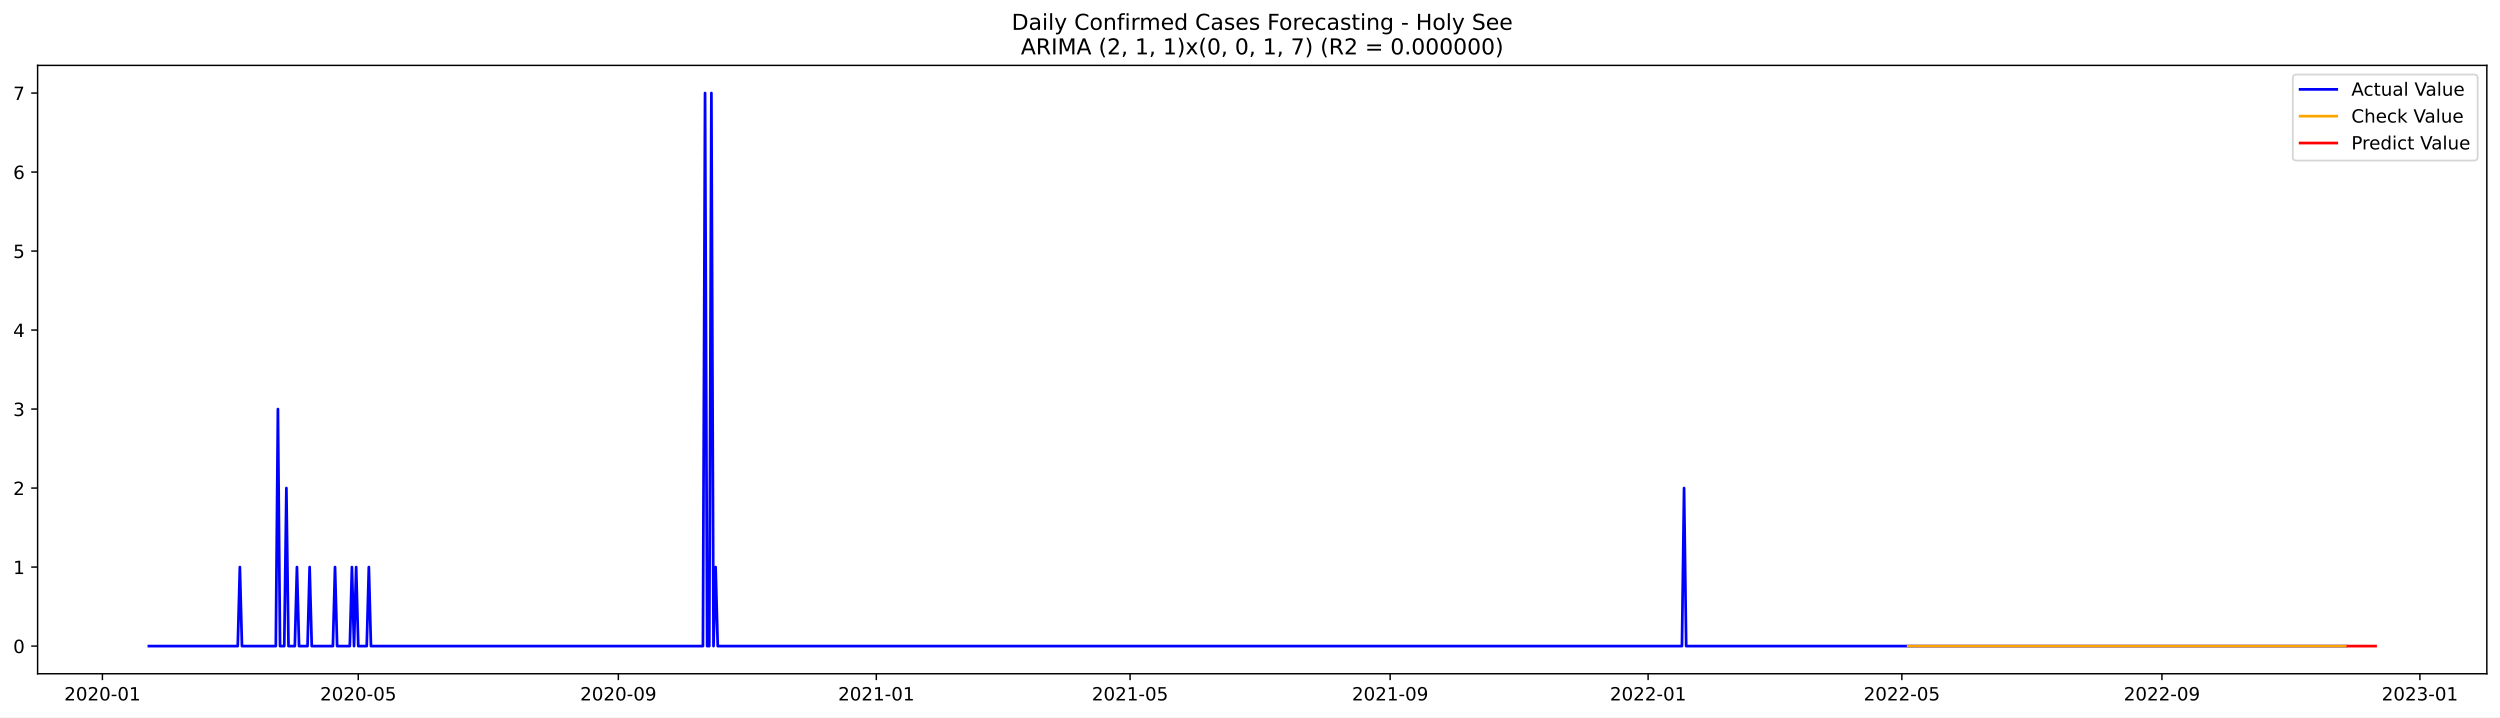
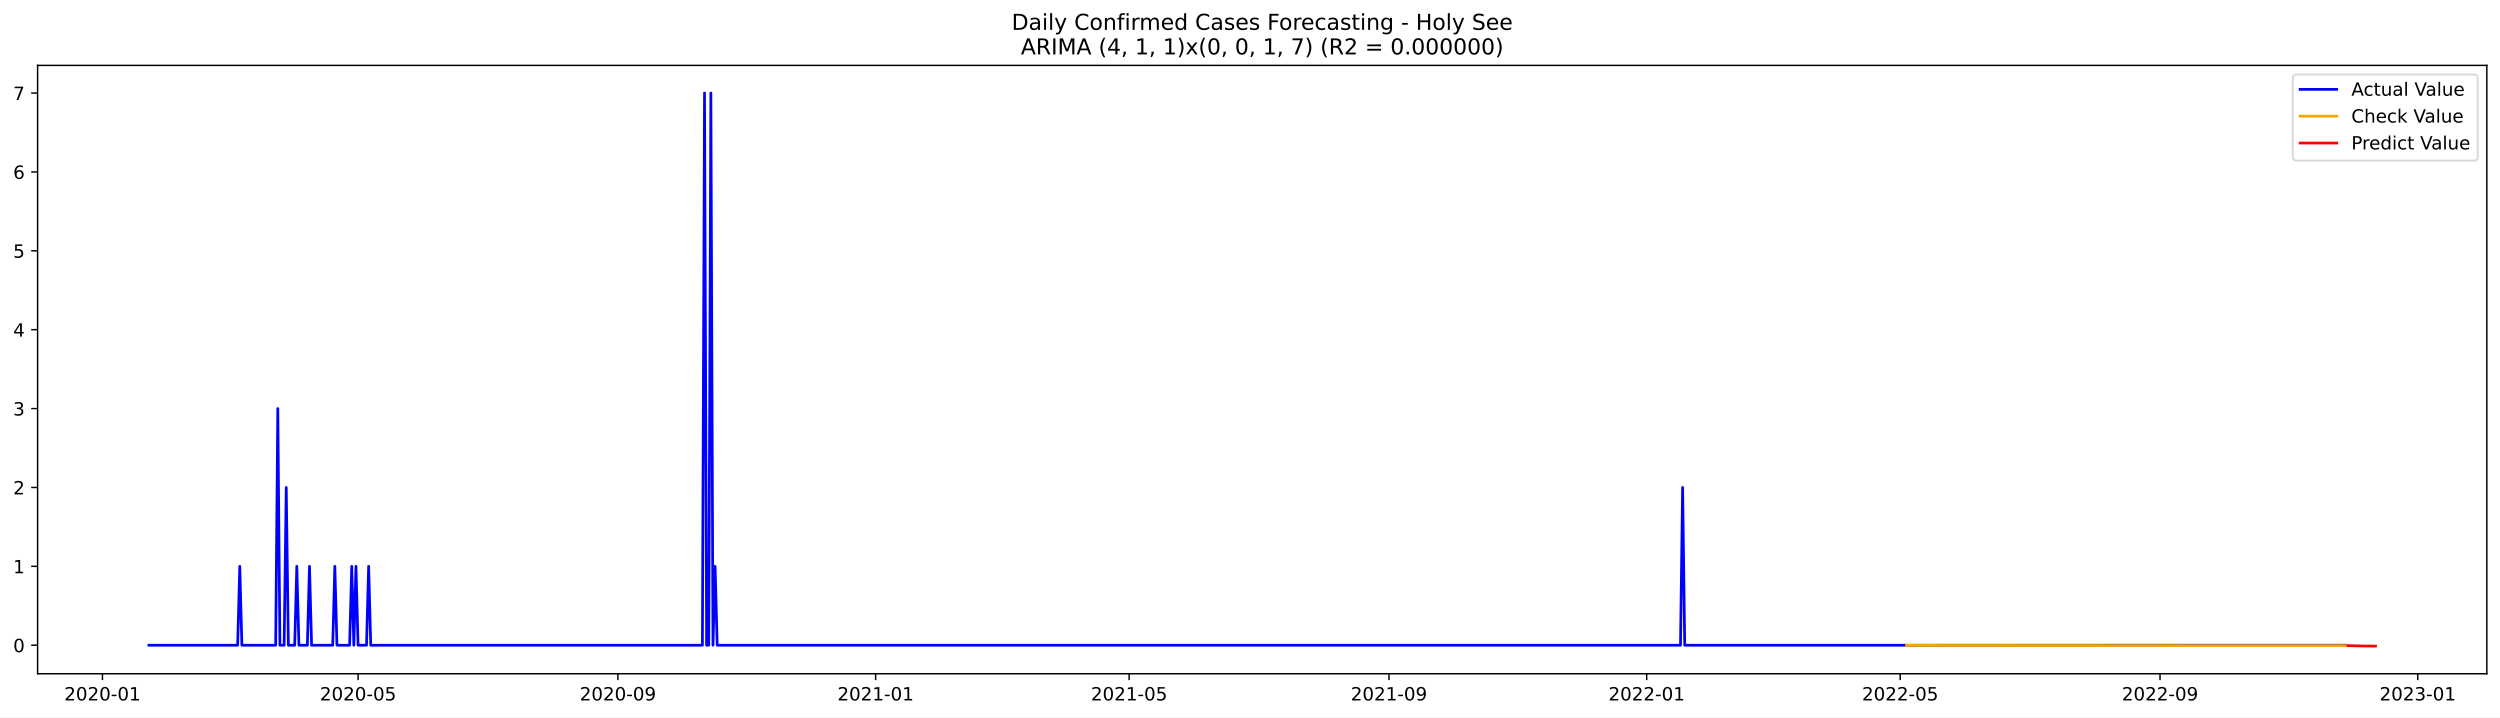
<svg xmlns="http://www.w3.org/2000/svg" xmlns:xlink="http://www.w3.org/1999/xlink" width="1366.963pt" height="392.274pt" viewBox="0 0 1366.963 392.274" version="1.1">
  <defs>
    <style type="text/css">*{stroke-linejoin: round; stroke-linecap: butt}</style>
  </defs>
  <g id="figure_1">
    <g id="patch_1">
      <path d="M 0 392.274  L 1366.963 392.274  L 1366.963 0  L 0 0  z " style="fill: #ffffff" />
    </g>
    <g id="axes_1">
      <g id="patch_2">
        <path d="M 20.562 368.396  L 1359.763 368.396  L 1359.763 35.755  L 20.562 35.755  z " style="fill: #ffffff" />
      </g>
      <g id="matplotlib.axis_1">
        <g id="xtick_1">
          <g id="line2d_1">
            <defs>
-               <path id="m664ca14fc3" d="M 0 0  L 0 3.5  " style="stroke: #000000; stroke-width: 0.8" />
+               <path id="m1aa55653bc" d="M 0 0  L 0 3.5  " style="stroke: #000000; stroke-width: 0.8" />
            </defs>
            <g>
-               <use xlink:href="#m664ca14fc3" x="55.999" y="368.396" style="stroke: #000000; stroke-width: 0.8" />
+               <use xlink:href="#m1aa55653bc" x="56.023" y="368.396" style="stroke: #000000; stroke-width: 0.8" />
            </g>
          </g>
          <g id="text_1">
-             <g transform="translate(35.10792 382.9939)scale(0.1 -0.1)">
+             <g transform="translate(35.13206 382.9939)scale(0.1 -0.1)">
              <defs>
                <path id="DejaVuSans-32" d="M 1228 531  L 3431 531  L 3431 0  L 469 0  L 469 531  Q 828 903 1448 1529  Q 2069 2156 2228 2338  Q 2531 2678 2651 2914  Q 2772 3150 2772 3378  Q 2772 3750 2511 3984  Q 2250 4219 1831 4219  Q 1534 4219 1204 4116  Q 875 4013 500 3803  L 500 4441  Q 881 4594 1212 4672  Q 1544 4750 1819 4750  Q 2544 4750 2975 4387  Q 3406 4025 3406 3419  Q 3406 3131 3298 2873  Q 3191 2616 2906 2266  Q 2828 2175 2409 1742  Q 1991 1309 1228 531  z " transform="scale(0.015625)" />
                <path id="DejaVuSans-30" d="M 2034 4250  Q 1547 4250 1301 3770  Q 1056 3291 1056 2328  Q 1056 1369 1301 889  Q 1547 409 2034 409  Q 2525 409 2770 889  Q 3016 1369 3016 2328  Q 3016 3291 2770 3770  Q 2525 4250 2034 4250  z M 2034 4750  Q 2819 4750 3233 4129  Q 3647 3509 3647 2328  Q 3647 1150 3233 529  Q 2819 -91 2034 -91  Q 1250 -91 836 529  Q 422 1150 422 2328  Q 422 3509 836 4129  Q 1250 4750 2034 4750  z " transform="scale(0.015625)" />
                <path id="DejaVuSans-2d" d="M 313 2009  L 1997 2009  L 1997 1497  L 313 1497  L 313 2009  z " transform="scale(0.015625)" />
                <path id="DejaVuSans-31" d="M 794 531  L 1825 531  L 1825 4091  L 703 3866  L 703 4441  L 1819 4666  L 2450 4666  L 2450 531  L 3481 531  L 3481 0  L 794 0  L 794 531  z " transform="scale(0.015625)" />
              </defs>
              <use xlink:href="#DejaVuSans-32" />
              <use xlink:href="#DejaVuSans-30" x="63.623" />
              <use xlink:href="#DejaVuSans-32" x="127.246" />
              <use xlink:href="#DejaVuSans-30" x="190.869" />
              <use xlink:href="#DejaVuSans-2d" x="254.492" />
              <use xlink:href="#DejaVuSans-30" x="290.576" />
              <use xlink:href="#DejaVuSans-31" x="354.199" />
            </g>
          </g>
        </g>
        <g id="xtick_2">
          <g id="line2d_2">
            <g>
-               <use xlink:href="#m664ca14fc3" x="195.897" y="368.396" style="stroke: #000000; stroke-width: 0.8" />
+               <use xlink:href="#m1aa55653bc" x="195.788" y="368.396" style="stroke: #000000; stroke-width: 0.8" />
            </g>
          </g>
          <g id="text_2">
-             <g transform="translate(175.0054 382.9939)scale(0.1 -0.1)">
+             <g transform="translate(174.8968 382.9939)scale(0.1 -0.1)">
              <defs>
                <path id="DejaVuSans-35" d="M 691 4666  L 3169 4666  L 3169 4134  L 1269 4134  L 1269 2991  Q 1406 3038 1543 3061  Q 1681 3084 1819 3084  Q 2600 3084 3056 2656  Q 3513 2228 3513 1497  Q 3513 744 3044 326  Q 2575 -91 1722 -91  Q 1428 -91 1123 -41  Q 819 9 494 109  L 494 744  Q 775 591 1075 516  Q 1375 441 1709 441  Q 2250 441 2565 725  Q 2881 1009 2881 1497  Q 2881 1984 2565 2268  Q 2250 2553 1709 2553  Q 1456 2553 1204 2497  Q 953 2441 691 2322  L 691 4666  z " transform="scale(0.015625)" />
              </defs>
              <use xlink:href="#DejaVuSans-32" />
              <use xlink:href="#DejaVuSans-30" x="63.623" />
              <use xlink:href="#DejaVuSans-32" x="127.246" />
              <use xlink:href="#DejaVuSans-30" x="190.869" />
              <use xlink:href="#DejaVuSans-2d" x="254.492" />
              <use xlink:href="#DejaVuSans-30" x="290.576" />
              <use xlink:href="#DejaVuSans-35" x="354.199" />
            </g>
          </g>
        </g>
        <g id="xtick_3">
          <g id="line2d_3">
            <g>
-               <use xlink:href="#m664ca14fc3" x="338.107" y="368.396" style="stroke: #000000; stroke-width: 0.8" />
+               <use xlink:href="#m1aa55653bc" x="337.863" y="368.396" style="stroke: #000000; stroke-width: 0.8" />
            </g>
          </g>
          <g id="text_3">
-             <g transform="translate(317.2151 382.9939)scale(0.1 -0.1)">
+             <g transform="translate(316.9716 382.9939)scale(0.1 -0.1)">
              <defs>
                <path id="DejaVuSans-39" d="M 703 97  L 703 672  Q 941 559 1184 500  Q 1428 441 1663 441  Q 2288 441 2617 861  Q 2947 1281 2994 2138  Q 2813 1869 2534 1725  Q 2256 1581 1919 1581  Q 1219 1581 811 2004  Q 403 2428 403 3163  Q 403 3881 828 4315  Q 1253 4750 1959 4750  Q 2769 4750 3195 4129  Q 3622 3509 3622 2328  Q 3622 1225 3098 567  Q 2575 -91 1691 -91  Q 1453 -91 1209 -44  Q 966 3 703 97  z M 1959 2075  Q 2384 2075 2632 2365  Q 2881 2656 2881 3163  Q 2881 3666 2632 3958  Q 2384 4250 1959 4250  Q 1534 4250 1286 3958  Q 1038 3666 1038 3163  Q 1038 2656 1286 2365  Q 1534 2075 1959 2075  z " transform="scale(0.015625)" />
              </defs>
              <use xlink:href="#DejaVuSans-32" />
              <use xlink:href="#DejaVuSans-30" x="63.623" />
              <use xlink:href="#DejaVuSans-32" x="127.246" />
              <use xlink:href="#DejaVuSans-30" x="190.869" />
              <use xlink:href="#DejaVuSans-2d" x="254.492" />
              <use xlink:href="#DejaVuSans-30" x="290.576" />
              <use xlink:href="#DejaVuSans-39" x="354.199" />
            </g>
          </g>
        </g>
        <g id="xtick_4">
          <g id="line2d_4">
            <g>
-               <use xlink:href="#m664ca14fc3" x="479.16" y="368.396" style="stroke: #000000; stroke-width: 0.8" />
+               <use xlink:href="#m1aa55653bc" x="478.783" y="368.396" style="stroke: #000000; stroke-width: 0.8" />
            </g>
          </g>
          <g id="text_4">
-             <g transform="translate(458.2688 382.9939)scale(0.1 -0.1)">
+             <g transform="translate(457.8914 382.9939)scale(0.1 -0.1)">
              <use xlink:href="#DejaVuSans-32" />
              <use xlink:href="#DejaVuSans-30" x="63.623" />
              <use xlink:href="#DejaVuSans-32" x="127.246" />
              <use xlink:href="#DejaVuSans-31" x="190.869" />
              <use xlink:href="#DejaVuSans-2d" x="254.492" />
              <use xlink:href="#DejaVuSans-30" x="290.576" />
              <use xlink:href="#DejaVuSans-31" x="354.199" />
            </g>
          </g>
        </g>
        <g id="xtick_5">
          <g id="line2d_5">
            <g>
-               <use xlink:href="#m664ca14fc3" x="617.901" y="368.396" style="stroke: #000000; stroke-width: 0.8" />
+               <use xlink:href="#m1aa55653bc" x="617.392" y="368.396" style="stroke: #000000; stroke-width: 0.8" />
            </g>
          </g>
          <g id="text_5">
-             <g transform="translate(597.01 382.9939)scale(0.1 -0.1)">
+             <g transform="translate(596.501 382.9939)scale(0.1 -0.1)">
              <use xlink:href="#DejaVuSans-32" />
              <use xlink:href="#DejaVuSans-30" x="63.623" />
              <use xlink:href="#DejaVuSans-32" x="127.246" />
              <use xlink:href="#DejaVuSans-31" x="190.869" />
              <use xlink:href="#DejaVuSans-2d" x="254.492" />
              <use xlink:href="#DejaVuSans-30" x="290.576" />
              <use xlink:href="#DejaVuSans-35" x="354.199" />
            </g>
          </g>
        </g>
        <g id="xtick_6">
          <g id="line2d_6">
            <g>
-               <use xlink:href="#m664ca14fc3" x="760.111" y="368.396" style="stroke: #000000; stroke-width: 0.8" />
+               <use xlink:href="#m1aa55653bc" x="759.467" y="368.396" style="stroke: #000000; stroke-width: 0.8" />
            </g>
          </g>
          <g id="text_6">
-             <g transform="translate(739.2198 382.9939)scale(0.1 -0.1)">
+             <g transform="translate(738.5759 382.9939)scale(0.1 -0.1)">
              <use xlink:href="#DejaVuSans-32" />
              <use xlink:href="#DejaVuSans-30" x="63.623" />
              <use xlink:href="#DejaVuSans-32" x="127.246" />
              <use xlink:href="#DejaVuSans-31" x="190.869" />
              <use xlink:href="#DejaVuSans-2d" x="254.492" />
              <use xlink:href="#DejaVuSans-30" x="290.576" />
              <use xlink:href="#DejaVuSans-39" x="354.199" />
            </g>
          </g>
        </g>
        <g id="xtick_7">
          <g id="line2d_7">
            <g>
-               <use xlink:href="#m664ca14fc3" x="901.165" y="368.396" style="stroke: #000000; stroke-width: 0.8" />
+               <use xlink:href="#m1aa55653bc" x="900.387" y="368.396" style="stroke: #000000; stroke-width: 0.8" />
            </g>
          </g>
          <g id="text_7">
-             <g transform="translate(880.2734 382.9939)scale(0.1 -0.1)">
+             <g transform="translate(879.4957 382.9939)scale(0.1 -0.1)">
              <use xlink:href="#DejaVuSans-32" />
              <use xlink:href="#DejaVuSans-30" x="63.623" />
              <use xlink:href="#DejaVuSans-32" x="127.246" />
              <use xlink:href="#DejaVuSans-32" x="190.869" />
              <use xlink:href="#DejaVuSans-2d" x="254.492" />
              <use xlink:href="#DejaVuSans-30" x="290.576" />
              <use xlink:href="#DejaVuSans-31" x="354.199" />
            </g>
          </g>
        </g>
        <g id="xtick_8">
          <g id="line2d_8">
            <g>
-               <use xlink:href="#m664ca14fc3" x="1039.906" y="368.396" style="stroke: #000000; stroke-width: 0.8" />
+               <use xlink:href="#m1aa55653bc" x="1038.997" y="368.396" style="stroke: #000000; stroke-width: 0.8" />
            </g>
          </g>
          <g id="text_8">
-             <g transform="translate(1019.015 382.9939)scale(0.1 -0.1)">
+             <g transform="translate(1018.105 382.9939)scale(0.1 -0.1)">
              <use xlink:href="#DejaVuSans-32" />
              <use xlink:href="#DejaVuSans-30" x="63.623" />
              <use xlink:href="#DejaVuSans-32" x="127.246" />
              <use xlink:href="#DejaVuSans-32" x="190.869" />
              <use xlink:href="#DejaVuSans-2d" x="254.492" />
              <use xlink:href="#DejaVuSans-30" x="290.576" />
              <use xlink:href="#DejaVuSans-35" x="354.199" />
            </g>
          </g>
        </g>
        <g id="xtick_9">
          <g id="line2d_9">
            <g>
-               <use xlink:href="#m664ca14fc3" x="1182.116" y="368.396" style="stroke: #000000; stroke-width: 0.8" />
+               <use xlink:href="#m1aa55653bc" x="1181.072" y="368.396" style="stroke: #000000; stroke-width: 0.8" />
            </g>
          </g>
          <g id="text_9">
-             <g transform="translate(1161.224 382.9939)scale(0.1 -0.1)">
+             <g transform="translate(1160.18 382.9939)scale(0.1 -0.1)">
              <use xlink:href="#DejaVuSans-32" />
              <use xlink:href="#DejaVuSans-30" x="63.623" />
              <use xlink:href="#DejaVuSans-32" x="127.246" />
              <use xlink:href="#DejaVuSans-32" x="190.869" />
              <use xlink:href="#DejaVuSans-2d" x="254.492" />
              <use xlink:href="#DejaVuSans-30" x="290.576" />
              <use xlink:href="#DejaVuSans-39" x="354.199" />
            </g>
          </g>
        </g>
        <g id="xtick_10">
          <g id="line2d_10">
            <g>
-               <use xlink:href="#m664ca14fc3" x="1323.169" y="368.396" style="stroke: #000000; stroke-width: 0.8" />
+               <use xlink:href="#m1aa55653bc" x="1321.991" y="368.396" style="stroke: #000000; stroke-width: 0.8" />
            </g>
          </g>
          <g id="text_10">
-             <g transform="translate(1302.278 382.9939)scale(0.1 -0.1)">
+             <g transform="translate(1301.1 382.9939)scale(0.1 -0.1)">
              <defs>
                <path id="DejaVuSans-33" d="M 2597 2516  Q 3050 2419 3304 2112  Q 3559 1806 3559 1356  Q 3559 666 3084 287  Q 2609 -91 1734 -91  Q 1441 -91 1130 -33  Q 819 25 488 141  L 488 750  Q 750 597 1062 519  Q 1375 441 1716 441  Q 2309 441 2620 675  Q 2931 909 2931 1356  Q 2931 1769 2642 2001  Q 2353 2234 1838 2234  L 1294 2234  L 1294 2753  L 1863 2753  Q 2328 2753 2575 2939  Q 2822 3125 2822 3475  Q 2822 3834 2567 4026  Q 2313 4219 1838 4219  Q 1578 4219 1281 4162  Q 984 4106 628 3988  L 628 4550  Q 988 4650 1302 4700  Q 1616 4750 1894 4750  Q 2613 4750 3031 4423  Q 3450 4097 3450 3541  Q 3450 3153 3228 2886  Q 3006 2619 2597 2516  z " transform="scale(0.015625)" />
              </defs>
              <use xlink:href="#DejaVuSans-32" />
              <use xlink:href="#DejaVuSans-30" x="63.623" />
              <use xlink:href="#DejaVuSans-32" x="127.246" />
              <use xlink:href="#DejaVuSans-33" x="190.869" />
              <use xlink:href="#DejaVuSans-2d" x="254.492" />
              <use xlink:href="#DejaVuSans-30" x="290.576" />
              <use xlink:href="#DejaVuSans-31" x="354.199" />
            </g>
          </g>
        </g>
      </g>
      <g id="matplotlib.axis_2">
        <g id="ytick_1">
          <g id="line2d_11">
            <defs>
-               <path id="m9543a8605f" d="M 0 0  L -3.5 0  " style="stroke: #000000; stroke-width: 0.8" />
+               <path id="medfe3e128b" d="M 0 0  L -3.5 0  " style="stroke: #000000; stroke-width: 0.8" />
            </defs>
            <g>
-               <use xlink:href="#m9543a8605f" x="20.562" y="353.276" style="stroke: #000000; stroke-width: 0.8" />
+               <use xlink:href="#medfe3e128b" x="20.562" y="352.79" style="stroke: #000000; stroke-width: 0.8" />
            </g>
          </g>
          <g id="text_11">
-             <g transform="translate(7.2 357.0747)scale(0.1 -0.1)">
+             <g transform="translate(7.2 356.5892)scale(0.1 -0.1)">
              <use xlink:href="#DejaVuSans-30" />
            </g>
          </g>
        </g>
        <g id="ytick_2">
          <g id="line2d_12">
            <g>
-               <use xlink:href="#m9543a8605f" x="20.562" y="310.075" style="stroke: #000000; stroke-width: 0.8" />
+               <use xlink:href="#medfe3e128b" x="20.562" y="309.659" style="stroke: #000000; stroke-width: 0.8" />
            </g>
          </g>
          <g id="text_12">
-             <g transform="translate(7.2 313.8747)scale(0.1 -0.1)">
+             <g transform="translate(7.2 313.4586)scale(0.1 -0.1)">
              <use xlink:href="#DejaVuSans-31" />
            </g>
          </g>
        </g>
        <g id="ytick_3">
          <g id="line2d_13">
            <g>
-               <use xlink:href="#m9543a8605f" x="20.562" y="266.875" style="stroke: #000000; stroke-width: 0.8" />
+               <use xlink:href="#medfe3e128b" x="20.562" y="266.529" style="stroke: #000000; stroke-width: 0.8" />
            </g>
          </g>
          <g id="text_13">
-             <g transform="translate(7.2 270.6747)scale(0.1 -0.1)">
+             <g transform="translate(7.2 270.328)scale(0.1 -0.1)">
              <use xlink:href="#DejaVuSans-32" />
            </g>
          </g>
        </g>
        <g id="ytick_4">
          <g id="line2d_14">
            <g>
-               <use xlink:href="#m9543a8605f" x="20.562" y="223.675" style="stroke: #000000; stroke-width: 0.8" />
+               <use xlink:href="#medfe3e128b" x="20.562" y="223.398" style="stroke: #000000; stroke-width: 0.8" />
            </g>
          </g>
          <g id="text_14">
-             <g transform="translate(7.2 227.4747)scale(0.1 -0.1)">
+             <g transform="translate(7.2 227.1973)scale(0.1 -0.1)">
              <use xlink:href="#DejaVuSans-33" />
            </g>
          </g>
        </g>
        <g id="ytick_5">
          <g id="line2d_15">
            <g>
-               <use xlink:href="#m9543a8605f" x="20.562" y="180.476" style="stroke: #000000; stroke-width: 0.8" />
+               <use xlink:href="#medfe3e128b" x="20.562" y="180.267" style="stroke: #000000; stroke-width: 0.8" />
            </g>
          </g>
          <g id="text_15">
-             <g transform="translate(7.2 184.2747)scale(0.1 -0.1)">
+             <g transform="translate(7.2 184.0667)scale(0.1 -0.1)">
              <defs>
                <path id="DejaVuSans-34" d="M 2419 4116  L 825 1625  L 2419 1625  L 2419 4116  z M 2253 4666  L 3047 4666  L 3047 1625  L 3713 1625  L 3713 1100  L 3047 1100  L 3047 0  L 2419 0  L 2419 1100  L 313 1100  L 313 1709  L 2253 4666  z " transform="scale(0.015625)" />
              </defs>
              <use xlink:href="#DejaVuSans-34" />
            </g>
          </g>
        </g>
        <g id="ytick_6">
          <g id="line2d_16">
            <g>
-               <use xlink:href="#m9543a8605f" x="20.562" y="137.275" style="stroke: #000000; stroke-width: 0.8" />
+               <use xlink:href="#medfe3e128b" x="20.562" y="137.137" style="stroke: #000000; stroke-width: 0.8" />
            </g>
          </g>
          <g id="text_16">
-             <g transform="translate(7.2 141.0747)scale(0.1 -0.1)">
+             <g transform="translate(7.2 140.936)scale(0.1 -0.1)">
              <use xlink:href="#DejaVuSans-35" />
            </g>
          </g>
        </g>
        <g id="ytick_7">
          <g id="line2d_17">
            <g>
-               <use xlink:href="#m9543a8605f" x="20.562" y="94.076" style="stroke: #000000; stroke-width: 0.8" />
+               <use xlink:href="#medfe3e128b" x="20.562" y="94.006" style="stroke: #000000; stroke-width: 0.8" />
            </g>
          </g>
          <g id="text_17">
-             <g transform="translate(7.2 97.87472)scale(0.1 -0.1)">
+             <g transform="translate(7.2 97.80536)scale(0.1 -0.1)">
              <defs>
                <path id="DejaVuSans-36" d="M 2113 2584  Q 1688 2584 1439 2293  Q 1191 2003 1191 1497  Q 1191 994 1439 701  Q 1688 409 2113 409  Q 2538 409 2786 701  Q 3034 994 3034 1497  Q 3034 2003 2786 2293  Q 2538 2584 2113 2584  z M 3366 4563  L 3366 3988  Q 3128 4100 2886 4159  Q 2644 4219 2406 4219  Q 1781 4219 1451 3797  Q 1122 3375 1075 2522  Q 1259 2794 1537 2939  Q 1816 3084 2150 3084  Q 2853 3084 3261 2657  Q 3669 2231 3669 1497  Q 3669 778 3244 343  Q 2819 -91 2113 -91  Q 1303 -91 875 529  Q 447 1150 447 2328  Q 447 3434 972 4092  Q 1497 4750 2381 4750  Q 2619 4750 2861 4703  Q 3103 4656 3366 4563  z " transform="scale(0.015625)" />
              </defs>
              <use xlink:href="#DejaVuSans-36" />
            </g>
          </g>
        </g>
        <g id="ytick_8">
          <g id="line2d_18">
            <g>
-               <use xlink:href="#m9543a8605f" x="20.562" y="50.876" style="stroke: #000000; stroke-width: 0.8" />
+               <use xlink:href="#medfe3e128b" x="20.562" y="50.876" style="stroke: #000000; stroke-width: 0.8" />
            </g>
          </g>
          <g id="text_18">
            <g transform="translate(7.2 54.67472)scale(0.1 -0.1)">
              <defs>
                <path id="DejaVuSans-37" d="M 525 4666  L 3525 4666  L 3525 4397  L 1831 0  L 1172 0  L 2766 4134  L 525 4134  L 525 4666  z " transform="scale(0.015625)" />
              </defs>
              <use xlink:href="#DejaVuSans-37" />
            </g>
          </g>
        </g>
      </g>
      <g id="line2d_19">
-         <path d="M 81.435 353.276  L 129.995 353.276  L 131.151 310.075  L 132.307 353.276  L 150.806 353.276  L 151.962 223.675  L 153.118 353.276  L 155.431 353.276  L 156.587 266.875  L 157.743 353.276  L 161.211 353.276  L 162.368 310.075  L 163.524 353.276  L 168.149 353.276  L 169.305 310.075  L 170.461 353.276  L 182.023 353.276  L 183.179 310.075  L 184.335 353.276  L 191.272 353.276  L 192.428 310.075  L 193.584 353.276  L 194.741 310.075  L 195.897 353.276  L 200.521 353.276  L 201.678 310.075  L 202.834 353.276  L 384.354 353.276  L 385.51 50.876  L 386.666 353.276  L 387.822 353.276  L 388.978 50.876  L 390.135 353.276  L 391.291 310.075  L 392.447 353.276  L 919.664 353.276  L 920.82 266.875  L 921.976 353.276  L 1282.703 353.276  L 1282.703 353.276  " clip-path="url(#p17279562cb)" style="fill: none; stroke: #0000ff; stroke-width: 1.5; stroke-linecap: square" />
+         <path d="M 81.435 352.79  L 129.949 352.79  L 131.104 309.659  L 132.259 352.79  L 150.74 352.79  L 151.895 223.398  L 153.05 352.79  L 155.36 352.79  L 156.515 266.529  L 157.671 352.79  L 161.136 352.79  L 162.291 309.659  L 163.446 352.79  L 168.066 352.79  L 169.221 309.659  L 170.376 352.79  L 181.927 352.79  L 183.082 309.659  L 184.237 352.79  L 191.168 352.79  L 192.323 309.659  L 193.478 352.79  L 194.633 309.659  L 195.788 352.79  L 200.408 352.79  L 201.564 309.659  L 202.719 352.79  L 384.066 352.79  L 385.221 50.876  L 386.376 352.79  L 387.531 352.79  L 388.687 50.876  L 389.842 352.79  L 390.997 309.659  L 392.152 352.79  L 918.868 352.79  L 920.023 266.529  L 921.179 352.79  L 1282.719 352.79  L 1282.719 352.79  " clip-path="url(#pca7fc9e1a6)" style="fill: none; stroke: #0000ff; stroke-width: 1.5; stroke-linecap: square" />
      </g>
      <g id="line2d_20">
-         <path d="M 1043.375 353.276  L 1282.703 353.276  L 1282.703 353.276  " clip-path="url(#p17279562cb)" style="fill: none; stroke: #ffa500; stroke-width: 1.5; stroke-linecap: square" />
+         <path d="M 1042.462 352.883  L 1194.933 353.007  L 1282.719 353.028  L 1282.719 353.028  " clip-path="url(#pca7fc9e1a6)" style="fill: none; stroke: #ffa500; stroke-width: 1.5; stroke-linecap: square" />
      </g>
      <g id="line2d_21">
-         <path d="M 1283.859 353.276  L 1285.016 353.276  L 1286.172 353.276  L 1287.328 353.276  L 1288.484 353.276  L 1289.64 353.276  L 1290.797 353.276  L 1291.953 353.276  L 1293.109 353.276  L 1294.265 353.276  L 1295.421 353.276  L 1296.577 353.276  L 1297.734 353.276  L 1298.89 353.276  " clip-path="url(#p17279562cb)" style="fill: none; stroke: #ff0000; stroke-width: 1.5; stroke-linecap: square" />
+         <path d="M 1283.874 353.029  L 1285.029 353.016  L 1286.184 353.028  L 1287.339 353.132  L 1288.494 353.147  L 1289.649 353.157  L 1290.804 353.205  L 1291.959 353.206  L 1293.114 353.216  L 1294.269 353.24  L 1295.425 353.247  L 1296.58 353.255  L 1297.735 353.268  L 1298.89 353.276  " clip-path="url(#pca7fc9e1a6)" style="fill: none; stroke: #ff0000; stroke-width: 1.5; stroke-linecap: square" />
      </g>
      <g id="patch_3">
        <path d="M 20.562 368.396  L 20.562 35.755  " style="fill: none; stroke: #000000; stroke-width: 0.8; stroke-linejoin: miter; stroke-linecap: square" />
      </g>
      <g id="patch_4">
        <path d="M 1359.763 368.396  L 1359.763 35.755  " style="fill: none; stroke: #000000; stroke-width: 0.8; stroke-linejoin: miter; stroke-linecap: square" />
      </g>
      <g id="patch_5">
        <path d="M 20.562 368.396  L 1359.763 368.396  " style="fill: none; stroke: #000000; stroke-width: 0.8; stroke-linejoin: miter; stroke-linecap: square" />
      </g>
      <g id="patch_6">
        <path d="M 20.562 35.755  L 1359.763 35.755  " style="fill: none; stroke: #000000; stroke-width: 0.8; stroke-linejoin: miter; stroke-linecap: square" />
      </g>
      <g id="text_19">
        <g transform="translate(553.1609 16.31812)scale(0.12 -0.12)">
          <defs>
            <path id="DejaVuSans-44" d="M 1259 4147  L 1259 519  L 2022 519  Q 2988 519 3436 956  Q 3884 1394 3884 2338  Q 3884 3275 3436 3711  Q 2988 4147 2022 4147  L 1259 4147  z M 628 4666  L 1925 4666  Q 3281 4666 3915 4102  Q 4550 3538 4550 2338  Q 4550 1131 3912 565  Q 3275 0 1925 0  L 628 0  L 628 4666  z " transform="scale(0.015625)" />
            <path id="DejaVuSans-61" d="M 2194 1759  Q 1497 1759 1228 1600  Q 959 1441 959 1056  Q 959 750 1161 570  Q 1363 391 1709 391  Q 2188 391 2477 730  Q 2766 1069 2766 1631  L 2766 1759  L 2194 1759  z M 3341 1997  L 3341 0  L 2766 0  L 2766 531  Q 2569 213 2275 61  Q 1981 -91 1556 -91  Q 1019 -91 701 211  Q 384 513 384 1019  Q 384 1609 779 1909  Q 1175 2209 1959 2209  L 2766 2209  L 2766 2266  Q 2766 2663 2505 2880  Q 2244 3097 1772 3097  Q 1472 3097 1187 3025  Q 903 2953 641 2809  L 641 3341  Q 956 3463 1253 3523  Q 1550 3584 1831 3584  Q 2591 3584 2966 3190  Q 3341 2797 3341 1997  z " transform="scale(0.015625)" />
            <path id="DejaVuSans-69" d="M 603 3500  L 1178 3500  L 1178 0  L 603 0  L 603 3500  z M 603 4863  L 1178 4863  L 1178 4134  L 603 4134  L 603 4863  z " transform="scale(0.015625)" />
            <path id="DejaVuSans-6c" d="M 603 4863  L 1178 4863  L 1178 0  L 603 0  L 603 4863  z " transform="scale(0.015625)" />
            <path id="DejaVuSans-79" d="M 2059 -325  Q 1816 -950 1584 -1140  Q 1353 -1331 966 -1331  L 506 -1331  L 506 -850  L 844 -850  Q 1081 -850 1212 -737  Q 1344 -625 1503 -206  L 1606 56  L 191 3500  L 800 3500  L 1894 763  L 2988 3500  L 3597 3500  L 2059 -325  z " transform="scale(0.015625)" />
            <path id="DejaVuSans-20" transform="scale(0.015625)" />
            <path id="DejaVuSans-43" d="M 4122 4306  L 4122 3641  Q 3803 3938 3442 4084  Q 3081 4231 2675 4231  Q 1875 4231 1450 3742  Q 1025 3253 1025 2328  Q 1025 1406 1450 917  Q 1875 428 2675 428  Q 3081 428 3442 575  Q 3803 722 4122 1019  L 4122 359  Q 3791 134 3420 21  Q 3050 -91 2638 -91  Q 1578 -91 968 557  Q 359 1206 359 2328  Q 359 3453 968 4101  Q 1578 4750 2638 4750  Q 3056 4750 3426 4639  Q 3797 4528 4122 4306  z " transform="scale(0.015625)" />
            <path id="DejaVuSans-6f" d="M 1959 3097  Q 1497 3097 1228 2736  Q 959 2375 959 1747  Q 959 1119 1226 758  Q 1494 397 1959 397  Q 2419 397 2687 759  Q 2956 1122 2956 1747  Q 2956 2369 2687 2733  Q 2419 3097 1959 3097  z M 1959 3584  Q 2709 3584 3137 3096  Q 3566 2609 3566 1747  Q 3566 888 3137 398  Q 2709 -91 1959 -91  Q 1206 -91 779 398  Q 353 888 353 1747  Q 353 2609 779 3096  Q 1206 3584 1959 3584  z " transform="scale(0.015625)" />
            <path id="DejaVuSans-6e" d="M 3513 2113  L 3513 0  L 2938 0  L 2938 2094  Q 2938 2591 2744 2837  Q 2550 3084 2163 3084  Q 1697 3084 1428 2787  Q 1159 2491 1159 1978  L 1159 0  L 581 0  L 581 3500  L 1159 3500  L 1159 2956  Q 1366 3272 1645 3428  Q 1925 3584 2291 3584  Q 2894 3584 3203 3211  Q 3513 2838 3513 2113  z " transform="scale(0.015625)" />
            <path id="DejaVuSans-66" d="M 2375 4863  L 2375 4384  L 1825 4384  Q 1516 4384 1395 4259  Q 1275 4134 1275 3809  L 1275 3500  L 2222 3500  L 2222 3053  L 1275 3053  L 1275 0  L 697 0  L 697 3053  L 147 3053  L 147 3500  L 697 3500  L 697 3744  Q 697 4328 969 4595  Q 1241 4863 1831 4863  L 2375 4863  z " transform="scale(0.015625)" />
            <path id="DejaVuSans-72" d="M 2631 2963  Q 2534 3019 2420 3045  Q 2306 3072 2169 3072  Q 1681 3072 1420 2755  Q 1159 2438 1159 1844  L 1159 0  L 581 0  L 581 3500  L 1159 3500  L 1159 2956  Q 1341 3275 1631 3429  Q 1922 3584 2338 3584  Q 2397 3584 2469 3576  Q 2541 3569 2628 3553  L 2631 2963  z " transform="scale(0.015625)" />
            <path id="DejaVuSans-6d" d="M 3328 2828  Q 3544 3216 3844 3400  Q 4144 3584 4550 3584  Q 5097 3584 5394 3201  Q 5691 2819 5691 2113  L 5691 0  L 5113 0  L 5113 2094  Q 5113 2597 4934 2840  Q 4756 3084 4391 3084  Q 3944 3084 3684 2787  Q 3425 2491 3425 1978  L 3425 0  L 2847 0  L 2847 2094  Q 2847 2600 2669 2842  Q 2491 3084 2119 3084  Q 1678 3084 1418 2786  Q 1159 2488 1159 1978  L 1159 0  L 581 0  L 581 3500  L 1159 3500  L 1159 2956  Q 1356 3278 1631 3431  Q 1906 3584 2284 3584  Q 2666 3584 2933 3390  Q 3200 3197 3328 2828  z " transform="scale(0.015625)" />
            <path id="DejaVuSans-65" d="M 3597 1894  L 3597 1613  L 953 1613  Q 991 1019 1311 708  Q 1631 397 2203 397  Q 2534 397 2845 478  Q 3156 559 3463 722  L 3463 178  Q 3153 47 2828 -22  Q 2503 -91 2169 -91  Q 1331 -91 842 396  Q 353 884 353 1716  Q 353 2575 817 3079  Q 1281 3584 2069 3584  Q 2775 3584 3186 3129  Q 3597 2675 3597 1894  z M 3022 2063  Q 3016 2534 2758 2815  Q 2500 3097 2075 3097  Q 1594 3097 1305 2825  Q 1016 2553 972 2059  L 3022 2063  z " transform="scale(0.015625)" />
            <path id="DejaVuSans-64" d="M 2906 2969  L 2906 4863  L 3481 4863  L 3481 0  L 2906 0  L 2906 525  Q 2725 213 2448 61  Q 2172 -91 1784 -91  Q 1150 -91 751 415  Q 353 922 353 1747  Q 353 2572 751 3078  Q 1150 3584 1784 3584  Q 2172 3584 2448 3432  Q 2725 3281 2906 2969  z M 947 1747  Q 947 1113 1208 752  Q 1469 391 1925 391  Q 2381 391 2643 752  Q 2906 1113 2906 1747  Q 2906 2381 2643 2742  Q 2381 3103 1925 3103  Q 1469 3103 1208 2742  Q 947 2381 947 1747  z " transform="scale(0.015625)" />
            <path id="DejaVuSans-73" d="M 2834 3397  L 2834 2853  Q 2591 2978 2328 3040  Q 2066 3103 1784 3103  Q 1356 3103 1142 2972  Q 928 2841 928 2578  Q 928 2378 1081 2264  Q 1234 2150 1697 2047  L 1894 2003  Q 2506 1872 2764 1633  Q 3022 1394 3022 966  Q 3022 478 2636 193  Q 2250 -91 1575 -91  Q 1294 -91 989 -36  Q 684 19 347 128  L 347 722  Q 666 556 975 473  Q 1284 391 1588 391  Q 1994 391 2212 530  Q 2431 669 2431 922  Q 2431 1156 2273 1281  Q 2116 1406 1581 1522  L 1381 1569  Q 847 1681 609 1914  Q 372 2147 372 2553  Q 372 3047 722 3315  Q 1072 3584 1716 3584  Q 2034 3584 2315 3537  Q 2597 3491 2834 3397  z " transform="scale(0.015625)" />
            <path id="DejaVuSans-46" d="M 628 4666  L 3309 4666  L 3309 4134  L 1259 4134  L 1259 2759  L 3109 2759  L 3109 2228  L 1259 2228  L 1259 0  L 628 0  L 628 4666  z " transform="scale(0.015625)" />
            <path id="DejaVuSans-63" d="M 3122 3366  L 3122 2828  Q 2878 2963 2633 3030  Q 2388 3097 2138 3097  Q 1578 3097 1268 2742  Q 959 2388 959 1747  Q 959 1106 1268 751  Q 1578 397 2138 397  Q 2388 397 2633 464  Q 2878 531 3122 666  L 3122 134  Q 2881 22 2623 -34  Q 2366 -91 2075 -91  Q 1284 -91 818 406  Q 353 903 353 1747  Q 353 2603 823 3093  Q 1294 3584 2113 3584  Q 2378 3584 2631 3529  Q 2884 3475 3122 3366  z " transform="scale(0.015625)" />
            <path id="DejaVuSans-74" d="M 1172 4494  L 1172 3500  L 2356 3500  L 2356 3053  L 1172 3053  L 1172 1153  Q 1172 725 1289 603  Q 1406 481 1766 481  L 2356 481  L 2356 0  L 1766 0  Q 1100 0 847 248  Q 594 497 594 1153  L 594 3053  L 172 3053  L 172 3500  L 594 3500  L 594 4494  L 1172 4494  z " transform="scale(0.015625)" />
            <path id="DejaVuSans-67" d="M 2906 1791  Q 2906 2416 2648 2759  Q 2391 3103 1925 3103  Q 1463 3103 1205 2759  Q 947 2416 947 1791  Q 947 1169 1205 825  Q 1463 481 1925 481  Q 2391 481 2648 825  Q 2906 1169 2906 1791  z M 3481 434  Q 3481 -459 3084 -895  Q 2688 -1331 1869 -1331  Q 1566 -1331 1297 -1286  Q 1028 -1241 775 -1147  L 775 -588  Q 1028 -725 1275 -790  Q 1522 -856 1778 -856  Q 2344 -856 2625 -561  Q 2906 -266 2906 331  L 2906 616  Q 2728 306 2450 153  Q 2172 0 1784 0  Q 1141 0 747 490  Q 353 981 353 1791  Q 353 2603 747 3093  Q 1141 3584 1784 3584  Q 2172 3584 2450 3431  Q 2728 3278 2906 2969  L 2906 3500  L 3481 3500  L 3481 434  z " transform="scale(0.015625)" />
            <path id="DejaVuSans-48" d="M 628 4666  L 1259 4666  L 1259 2753  L 3553 2753  L 3553 4666  L 4184 4666  L 4184 0  L 3553 0  L 3553 2222  L 1259 2222  L 1259 0  L 628 0  L 628 4666  z " transform="scale(0.015625)" />
            <path id="DejaVuSans-53" d="M 3425 4513  L 3425 3897  Q 3066 4069 2747 4153  Q 2428 4238 2131 4238  Q 1616 4238 1336 4038  Q 1056 3838 1056 3469  Q 1056 3159 1242 3001  Q 1428 2844 1947 2747  L 2328 2669  Q 3034 2534 3370 2195  Q 3706 1856 3706 1288  Q 3706 609 3251 259  Q 2797 -91 1919 -91  Q 1588 -91 1214 -16  Q 841 59 441 206  L 441 856  Q 825 641 1194 531  Q 1563 422 1919 422  Q 2459 422 2753 634  Q 3047 847 3047 1241  Q 3047 1584 2836 1778  Q 2625 1972 2144 2069  L 1759 2144  Q 1053 2284 737 2584  Q 422 2884 422 3419  Q 422 4038 858 4394  Q 1294 4750 2059 4750  Q 2388 4750 2728 4690  Q 3069 4631 3425 4513  z " transform="scale(0.015625)" />
          </defs>
          <use xlink:href="#DejaVuSans-44" />
          <use xlink:href="#DejaVuSans-61" x="77.002" />
          <use xlink:href="#DejaVuSans-69" x="138.281" />
          <use xlink:href="#DejaVuSans-6c" x="166.064" />
          <use xlink:href="#DejaVuSans-79" x="193.848" />
          <use xlink:href="#DejaVuSans-20" x="253.027" />
          <use xlink:href="#DejaVuSans-43" x="284.814" />
          <use xlink:href="#DejaVuSans-6f" x="354.639" />
          <use xlink:href="#DejaVuSans-6e" x="415.82" />
          <use xlink:href="#DejaVuSans-66" x="479.199" />
          <use xlink:href="#DejaVuSans-69" x="514.404" />
          <use xlink:href="#DejaVuSans-72" x="542.188" />
          <use xlink:href="#DejaVuSans-6d" x="581.551" />
          <use xlink:href="#DejaVuSans-65" x="678.963" />
          <use xlink:href="#DejaVuSans-64" x="740.486" />
          <use xlink:href="#DejaVuSans-20" x="803.963" />
          <use xlink:href="#DejaVuSans-43" x="835.75" />
          <use xlink:href="#DejaVuSans-61" x="905.574" />
          <use xlink:href="#DejaVuSans-73" x="966.854" />
          <use xlink:href="#DejaVuSans-65" x="1018.953" />
          <use xlink:href="#DejaVuSans-73" x="1080.477" />
          <use xlink:href="#DejaVuSans-20" x="1132.576" />
          <use xlink:href="#DejaVuSans-46" x="1164.363" />
          <use xlink:href="#DejaVuSans-6f" x="1218.258" />
          <use xlink:href="#DejaVuSans-72" x="1279.439" />
          <use xlink:href="#DejaVuSans-65" x="1318.303" />
          <use xlink:href="#DejaVuSans-63" x="1379.826" />
          <use xlink:href="#DejaVuSans-61" x="1434.807" />
          <use xlink:href="#DejaVuSans-73" x="1496.086" />
          <use xlink:href="#DejaVuSans-74" x="1548.186" />
          <use xlink:href="#DejaVuSans-69" x="1587.395" />
          <use xlink:href="#DejaVuSans-6e" x="1615.178" />
          <use xlink:href="#DejaVuSans-67" x="1678.557" />
          <use xlink:href="#DejaVuSans-20" x="1742.033" />
          <use xlink:href="#DejaVuSans-2d" x="1773.82" />
          <use xlink:href="#DejaVuSans-20" x="1809.904" />
          <use xlink:href="#DejaVuSans-48" x="1841.691" />
          <use xlink:href="#DejaVuSans-6f" x="1916.887" />
          <use xlink:href="#DejaVuSans-6c" x="1978.068" />
          <use xlink:href="#DejaVuSans-79" x="2005.852" />
          <use xlink:href="#DejaVuSans-20" x="2065.031" />
          <use xlink:href="#DejaVuSans-53" x="2096.818" />
          <use xlink:href="#DejaVuSans-65" x="2160.295" />
          <use xlink:href="#DejaVuSans-65" x="2221.818" />
        </g>
        <g transform="translate(558.1784 29.7555)scale(0.12 -0.12)">
          <defs>
            <path id="DejaVuSans-41" d="M 2188 4044  L 1331 1722  L 3047 1722  L 2188 4044  z M 1831 4666  L 2547 4666  L 4325 0  L 3669 0  L 3244 1197  L 1141 1197  L 716 0  L 50 0  L 1831 4666  z " transform="scale(0.015625)" />
            <path id="DejaVuSans-52" d="M 2841 2188  Q 3044 2119 3236 1894  Q 3428 1669 3622 1275  L 4263 0  L 3584 0  L 2988 1197  Q 2756 1666 2539 1819  Q 2322 1972 1947 1972  L 1259 1972  L 1259 0  L 628 0  L 628 4666  L 2053 4666  Q 2853 4666 3247 4331  Q 3641 3997 3641 3322  Q 3641 2881 3436 2590  Q 3231 2300 2841 2188  z M 1259 4147  L 1259 2491  L 2053 2491  Q 2509 2491 2742 2702  Q 2975 2913 2975 3322  Q 2975 3731 2742 3939  Q 2509 4147 2053 4147  L 1259 4147  z " transform="scale(0.015625)" />
            <path id="DejaVuSans-49" d="M 628 4666  L 1259 4666  L 1259 0  L 628 0  L 628 4666  z " transform="scale(0.015625)" />
            <path id="DejaVuSans-4d" d="M 628 4666  L 1569 4666  L 2759 1491  L 3956 4666  L 4897 4666  L 4897 0  L 4281 0  L 4281 4097  L 3078 897  L 2444 897  L 1241 4097  L 1241 0  L 628 0  L 628 4666  z " transform="scale(0.015625)" />
            <path id="DejaVuSans-28" d="M 1984 4856  Q 1566 4138 1362 3434  Q 1159 2731 1159 2009  Q 1159 1288 1364 580  Q 1569 -128 1984 -844  L 1484 -844  Q 1016 -109 783 600  Q 550 1309 550 2009  Q 550 2706 781 3412  Q 1013 4119 1484 4856  L 1984 4856  z " transform="scale(0.015625)" />
            <path id="DejaVuSans-2c" d="M 750 794  L 1409 794  L 1409 256  L 897 -744  L 494 -744  L 750 256  L 750 794  z " transform="scale(0.015625)" />
            <path id="DejaVuSans-29" d="M 513 4856  L 1013 4856  Q 1481 4119 1714 3412  Q 1947 2706 1947 2009  Q 1947 1309 1714 600  Q 1481 -109 1013 -844  L 513 -844  Q 928 -128 1133 580  Q 1338 1288 1338 2009  Q 1338 2731 1133 3434  Q 928 4138 513 4856  z " transform="scale(0.015625)" />
            <path id="DejaVuSans-78" d="M 3513 3500  L 2247 1797  L 3578 0  L 2900 0  L 1881 1375  L 863 0  L 184 0  L 1544 1831  L 300 3500  L 978 3500  L 1906 2253  L 2834 3500  L 3513 3500  z " transform="scale(0.015625)" />
            <path id="DejaVuSans-3d" d="M 678 2906  L 4684 2906  L 4684 2381  L 678 2381  L 678 2906  z M 678 1631  L 4684 1631  L 4684 1100  L 678 1100  L 678 1631  z " transform="scale(0.015625)" />
            <path id="DejaVuSans-2e" d="M 684 794  L 1344 794  L 1344 0  L 684 0  L 684 794  z " transform="scale(0.015625)" />
          </defs>
          <use xlink:href="#DejaVuSans-41" />
          <use xlink:href="#DejaVuSans-52" x="68.408" />
          <use xlink:href="#DejaVuSans-49" x="137.891" />
          <use xlink:href="#DejaVuSans-4d" x="167.383" />
          <use xlink:href="#DejaVuSans-41" x="253.662" />
          <use xlink:href="#DejaVuSans-20" x="322.07" />
          <use xlink:href="#DejaVuSans-28" x="353.857" />
-           <use xlink:href="#DejaVuSans-32" x="392.871" />
+           <use xlink:href="#DejaVuSans-34" x="392.871" />
          <use xlink:href="#DejaVuSans-2c" x="456.494" />
          <use xlink:href="#DejaVuSans-20" x="488.281" />
          <use xlink:href="#DejaVuSans-31" x="520.068" />
          <use xlink:href="#DejaVuSans-2c" x="583.691" />
          <use xlink:href="#DejaVuSans-20" x="615.479" />
          <use xlink:href="#DejaVuSans-31" x="647.266" />
          <use xlink:href="#DejaVuSans-29" x="710.889" />
          <use xlink:href="#DejaVuSans-78" x="749.902" />
          <use xlink:href="#DejaVuSans-28" x="809.082" />
          <use xlink:href="#DejaVuSans-30" x="848.096" />
          <use xlink:href="#DejaVuSans-2c" x="911.719" />
          <use xlink:href="#DejaVuSans-20" x="943.506" />
          <use xlink:href="#DejaVuSans-30" x="975.293" />
          <use xlink:href="#DejaVuSans-2c" x="1038.916" />
          <use xlink:href="#DejaVuSans-20" x="1070.703" />
          <use xlink:href="#DejaVuSans-31" x="1102.49" />
          <use xlink:href="#DejaVuSans-2c" x="1166.113" />
          <use xlink:href="#DejaVuSans-20" x="1197.9" />
          <use xlink:href="#DejaVuSans-37" x="1229.688" />
          <use xlink:href="#DejaVuSans-29" x="1293.311" />
          <use xlink:href="#DejaVuSans-20" x="1332.324" />
          <use xlink:href="#DejaVuSans-28" x="1364.111" />
          <use xlink:href="#DejaVuSans-52" x="1403.125" />
          <use xlink:href="#DejaVuSans-32" x="1472.607" />
          <use xlink:href="#DejaVuSans-20" x="1536.23" />
          <use xlink:href="#DejaVuSans-3d" x="1568.018" />
          <use xlink:href="#DejaVuSans-20" x="1651.807" />
          <use xlink:href="#DejaVuSans-30" x="1683.594" />
          <use xlink:href="#DejaVuSans-2e" x="1747.217" />
          <use xlink:href="#DejaVuSans-30" x="1779.004" />
          <use xlink:href="#DejaVuSans-30" x="1842.627" />
          <use xlink:href="#DejaVuSans-30" x="1906.25" />
          <use xlink:href="#DejaVuSans-30" x="1969.873" />
          <use xlink:href="#DejaVuSans-30" x="2033.496" />
          <use xlink:href="#DejaVuSans-30" x="2097.119" />
          <use xlink:href="#DejaVuSans-29" x="2160.742" />
        </g>
      </g>
      <g id="legend_1">
        <g id="patch_7">
          <path d="M 1255.683 87.79  L 1352.763 87.79  Q 1354.763 87.79 1354.763 85.79  L 1354.763 42.755  Q 1354.763 40.755 1352.763 40.755  L 1255.683 40.755  Q 1253.683 40.755 1253.683 42.755  L 1253.683 85.79  Q 1253.683 87.79 1255.683 87.79  z " style="fill: #ffffff; opacity: 0.8; stroke: #cccccc; stroke-linejoin: miter" />
        </g>
        <g id="line2d_22">
          <path d="M 1257.683 48.854  L 1267.683 48.854  L 1277.683 48.854  " style="fill: none; stroke: #0000ff; stroke-width: 1.5; stroke-linecap: square" />
        </g>
        <g id="text_20">
          <g transform="translate(1285.683 52.35394)scale(0.1 -0.1)">
            <defs>
              <path id="DejaVuSans-75" d="M 544 1381  L 544 3500  L 1119 3500  L 1119 1403  Q 1119 906 1312 657  Q 1506 409 1894 409  Q 2359 409 2629 706  Q 2900 1003 2900 1516  L 2900 3500  L 3475 3500  L 3475 0  L 2900 0  L 2900 538  Q 2691 219 2414 64  Q 2138 -91 1772 -91  Q 1169 -91 856 284  Q 544 659 544 1381  z M 1991 3584  L 1991 3584  z " transform="scale(0.015625)" />
              <path id="DejaVuSans-56" d="M 1831 0  L 50 4666  L 709 4666  L 2188 738  L 3669 4666  L 4325 4666  L 2547 0  L 1831 0  z " transform="scale(0.015625)" />
            </defs>
            <use xlink:href="#DejaVuSans-41" />
            <use xlink:href="#DejaVuSans-63" x="66.658" />
            <use xlink:href="#DejaVuSans-74" x="121.639" />
            <use xlink:href="#DejaVuSans-75" x="160.848" />
            <use xlink:href="#DejaVuSans-61" x="224.227" />
            <use xlink:href="#DejaVuSans-6c" x="285.506" />
            <use xlink:href="#DejaVuSans-20" x="313.289" />
            <use xlink:href="#DejaVuSans-56" x="345.076" />
            <use xlink:href="#DejaVuSans-61" x="405.734" />
            <use xlink:href="#DejaVuSans-6c" x="467.014" />
            <use xlink:href="#DejaVuSans-75" x="494.797" />
            <use xlink:href="#DejaVuSans-65" x="558.176" />
          </g>
        </g>
        <g id="line2d_23">
          <path d="M 1257.683 63.532  L 1267.683 63.532  L 1277.683 63.532  " style="fill: none; stroke: #ffa500; stroke-width: 1.5; stroke-linecap: square" />
        </g>
        <g id="text_21">
          <g transform="translate(1285.683 67.03206)scale(0.1 -0.1)">
            <defs>
              <path id="DejaVuSans-68" d="M 3513 2113  L 3513 0  L 2938 0  L 2938 2094  Q 2938 2591 2744 2837  Q 2550 3084 2163 3084  Q 1697 3084 1428 2787  Q 1159 2491 1159 1978  L 1159 0  L 581 0  L 581 4863  L 1159 4863  L 1159 2956  Q 1366 3272 1645 3428  Q 1925 3584 2291 3584  Q 2894 3584 3203 3211  Q 3513 2838 3513 2113  z " transform="scale(0.015625)" />
              <path id="DejaVuSans-6b" d="M 581 4863  L 1159 4863  L 1159 1991  L 2875 3500  L 3609 3500  L 1753 1863  L 3688 0  L 2938 0  L 1159 1709  L 1159 0  L 581 0  L 581 4863  z " transform="scale(0.015625)" />
            </defs>
            <use xlink:href="#DejaVuSans-43" />
            <use xlink:href="#DejaVuSans-68" x="69.824" />
            <use xlink:href="#DejaVuSans-65" x="133.203" />
            <use xlink:href="#DejaVuSans-63" x="194.727" />
            <use xlink:href="#DejaVuSans-6b" x="249.707" />
            <use xlink:href="#DejaVuSans-20" x="307.617" />
            <use xlink:href="#DejaVuSans-56" x="339.404" />
            <use xlink:href="#DejaVuSans-61" x="400.062" />
            <use xlink:href="#DejaVuSans-6c" x="461.342" />
            <use xlink:href="#DejaVuSans-75" x="489.125" />
            <use xlink:href="#DejaVuSans-65" x="552.504" />
          </g>
        </g>
        <g id="line2d_24">
          <path d="M 1257.683 78.21  L 1267.683 78.21  L 1277.683 78.21  " style="fill: none; stroke: #ff0000; stroke-width: 1.5; stroke-linecap: square" />
        </g>
        <g id="text_22">
          <g transform="translate(1285.683 81.71019)scale(0.1 -0.1)">
            <defs>
              <path id="DejaVuSans-50" d="M 1259 4147  L 1259 2394  L 2053 2394  Q 2494 2394 2734 2622  Q 2975 2850 2975 3272  Q 2975 3691 2734 3919  Q 2494 4147 2053 4147  L 1259 4147  z M 628 4666  L 2053 4666  Q 2838 4666 3239 4311  Q 3641 3956 3641 3272  Q 3641 2581 3239 2228  Q 2838 1875 2053 1875  L 1259 1875  L 1259 0  L 628 0  L 628 4666  z " transform="scale(0.015625)" />
            </defs>
            <use xlink:href="#DejaVuSans-50" />
            <use xlink:href="#DejaVuSans-72" x="58.553" />
            <use xlink:href="#DejaVuSans-65" x="97.416" />
            <use xlink:href="#DejaVuSans-64" x="158.939" />
            <use xlink:href="#DejaVuSans-69" x="222.416" />
            <use xlink:href="#DejaVuSans-63" x="250.199" />
            <use xlink:href="#DejaVuSans-74" x="305.18" />
            <use xlink:href="#DejaVuSans-20" x="344.389" />
            <use xlink:href="#DejaVuSans-56" x="376.176" />
            <use xlink:href="#DejaVuSans-61" x="436.834" />
            <use xlink:href="#DejaVuSans-6c" x="498.113" />
            <use xlink:href="#DejaVuSans-75" x="525.896" />
            <use xlink:href="#DejaVuSans-65" x="589.275" />
          </g>
        </g>
      </g>
    </g>
  </g>
  <defs>
-     <clipPath id="p17279562cb">
+     <clipPath id="pca7fc9e1a6">
      <rect x="20.562" y="35.755" width="1339.2" height="332.64" />
    </clipPath>
  </defs>
</svg>
